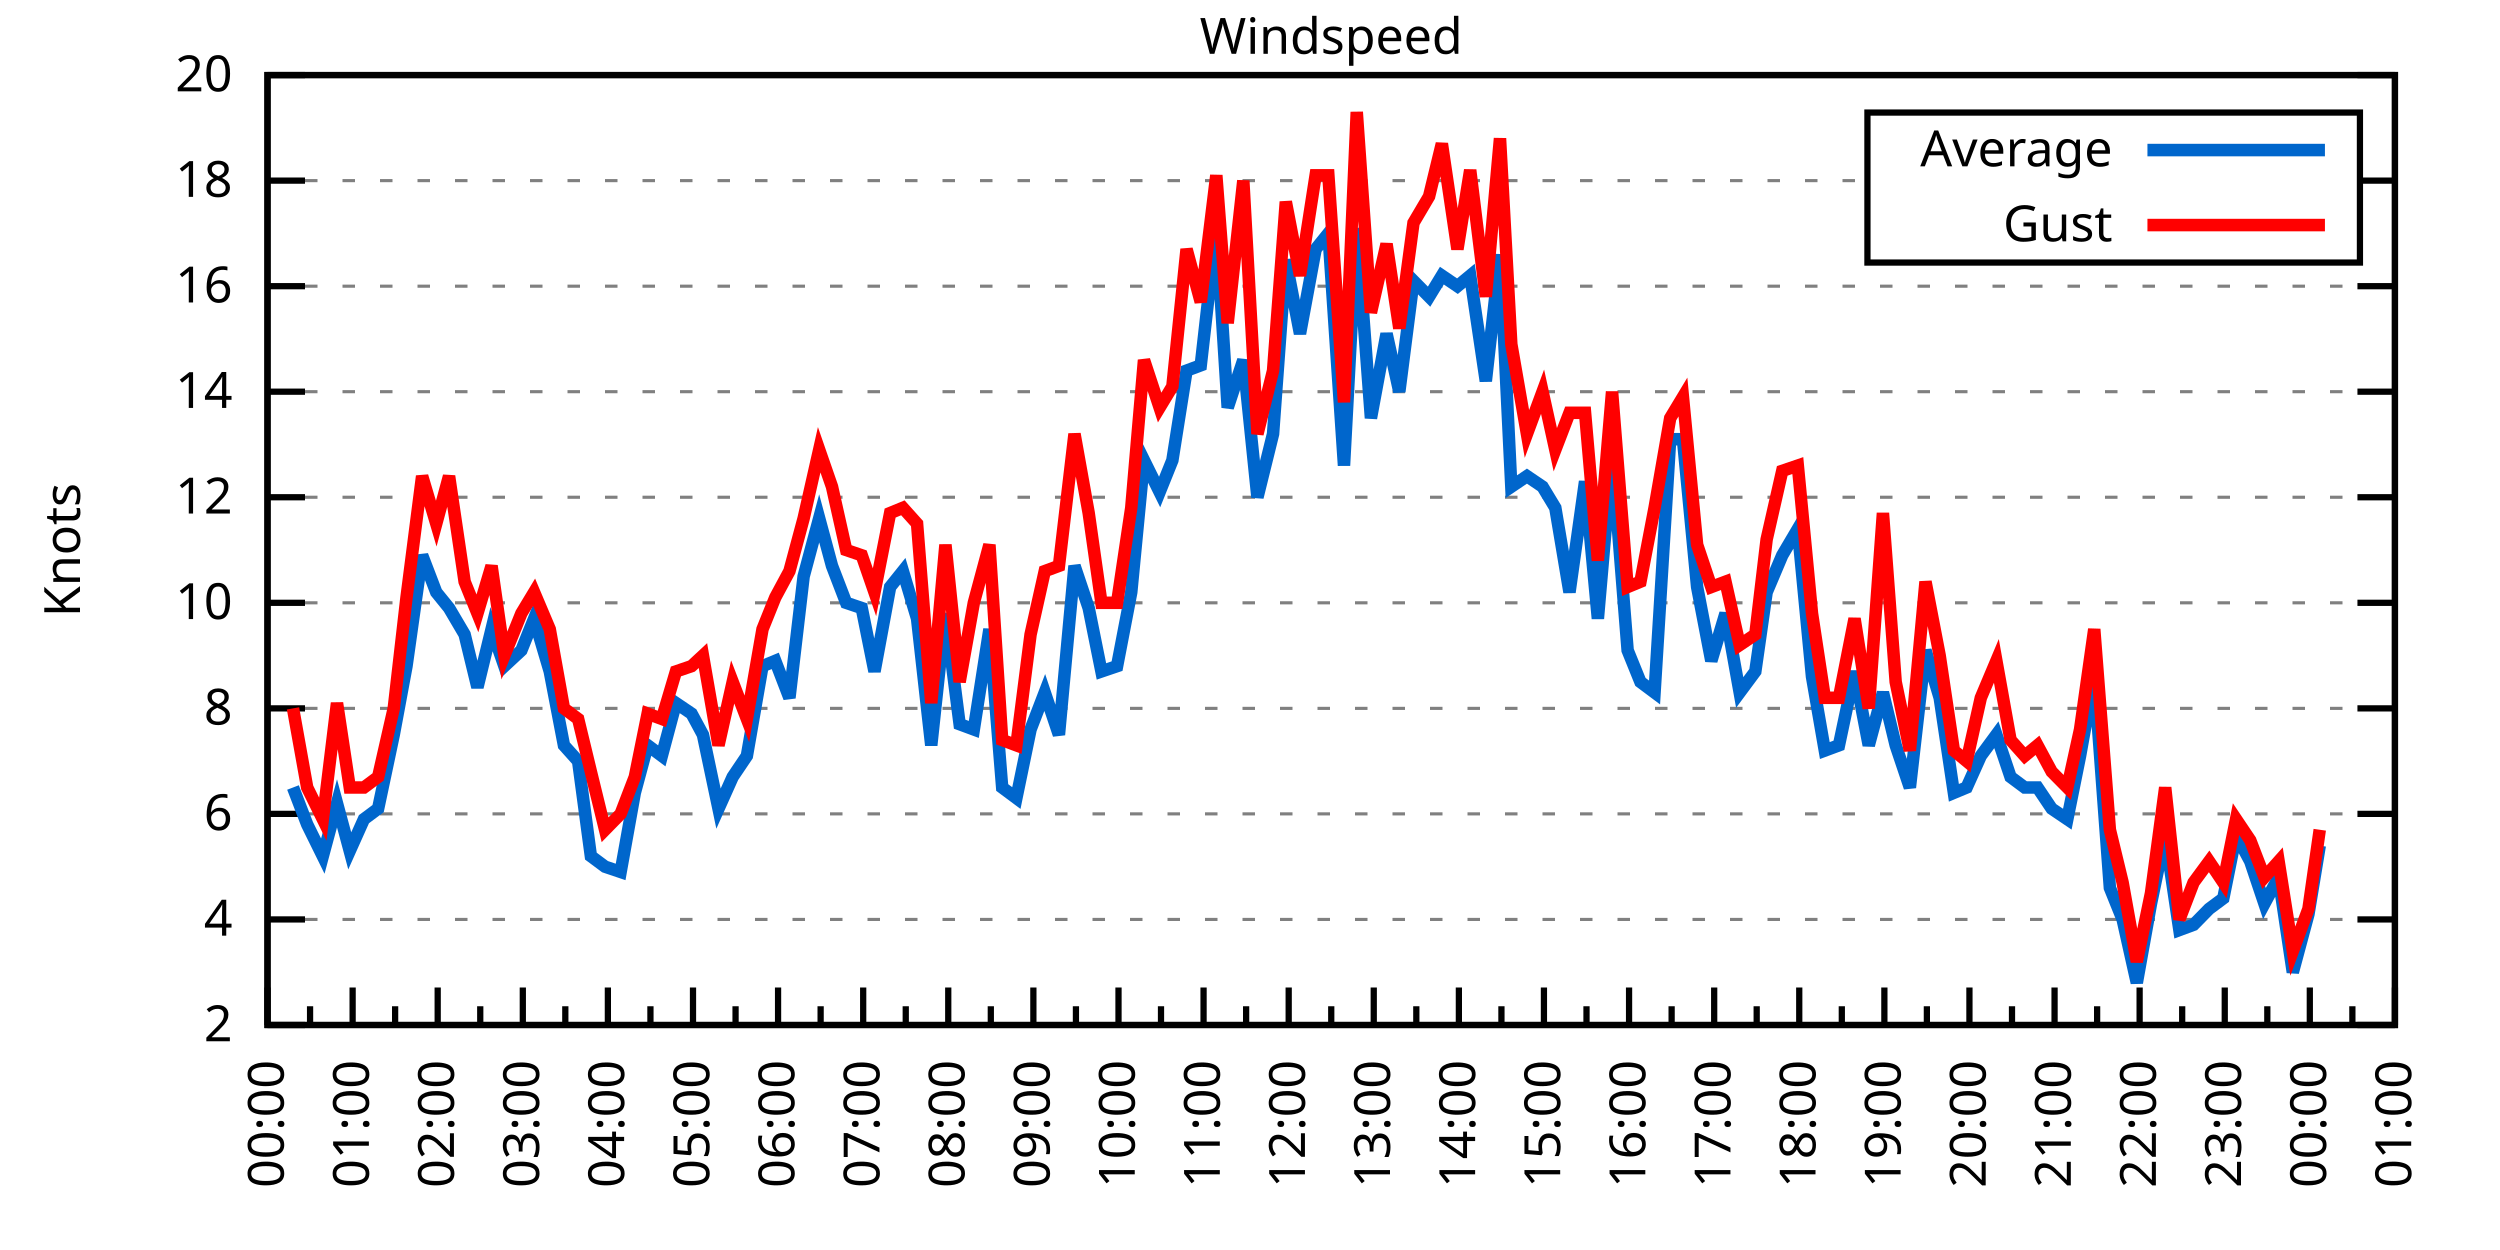
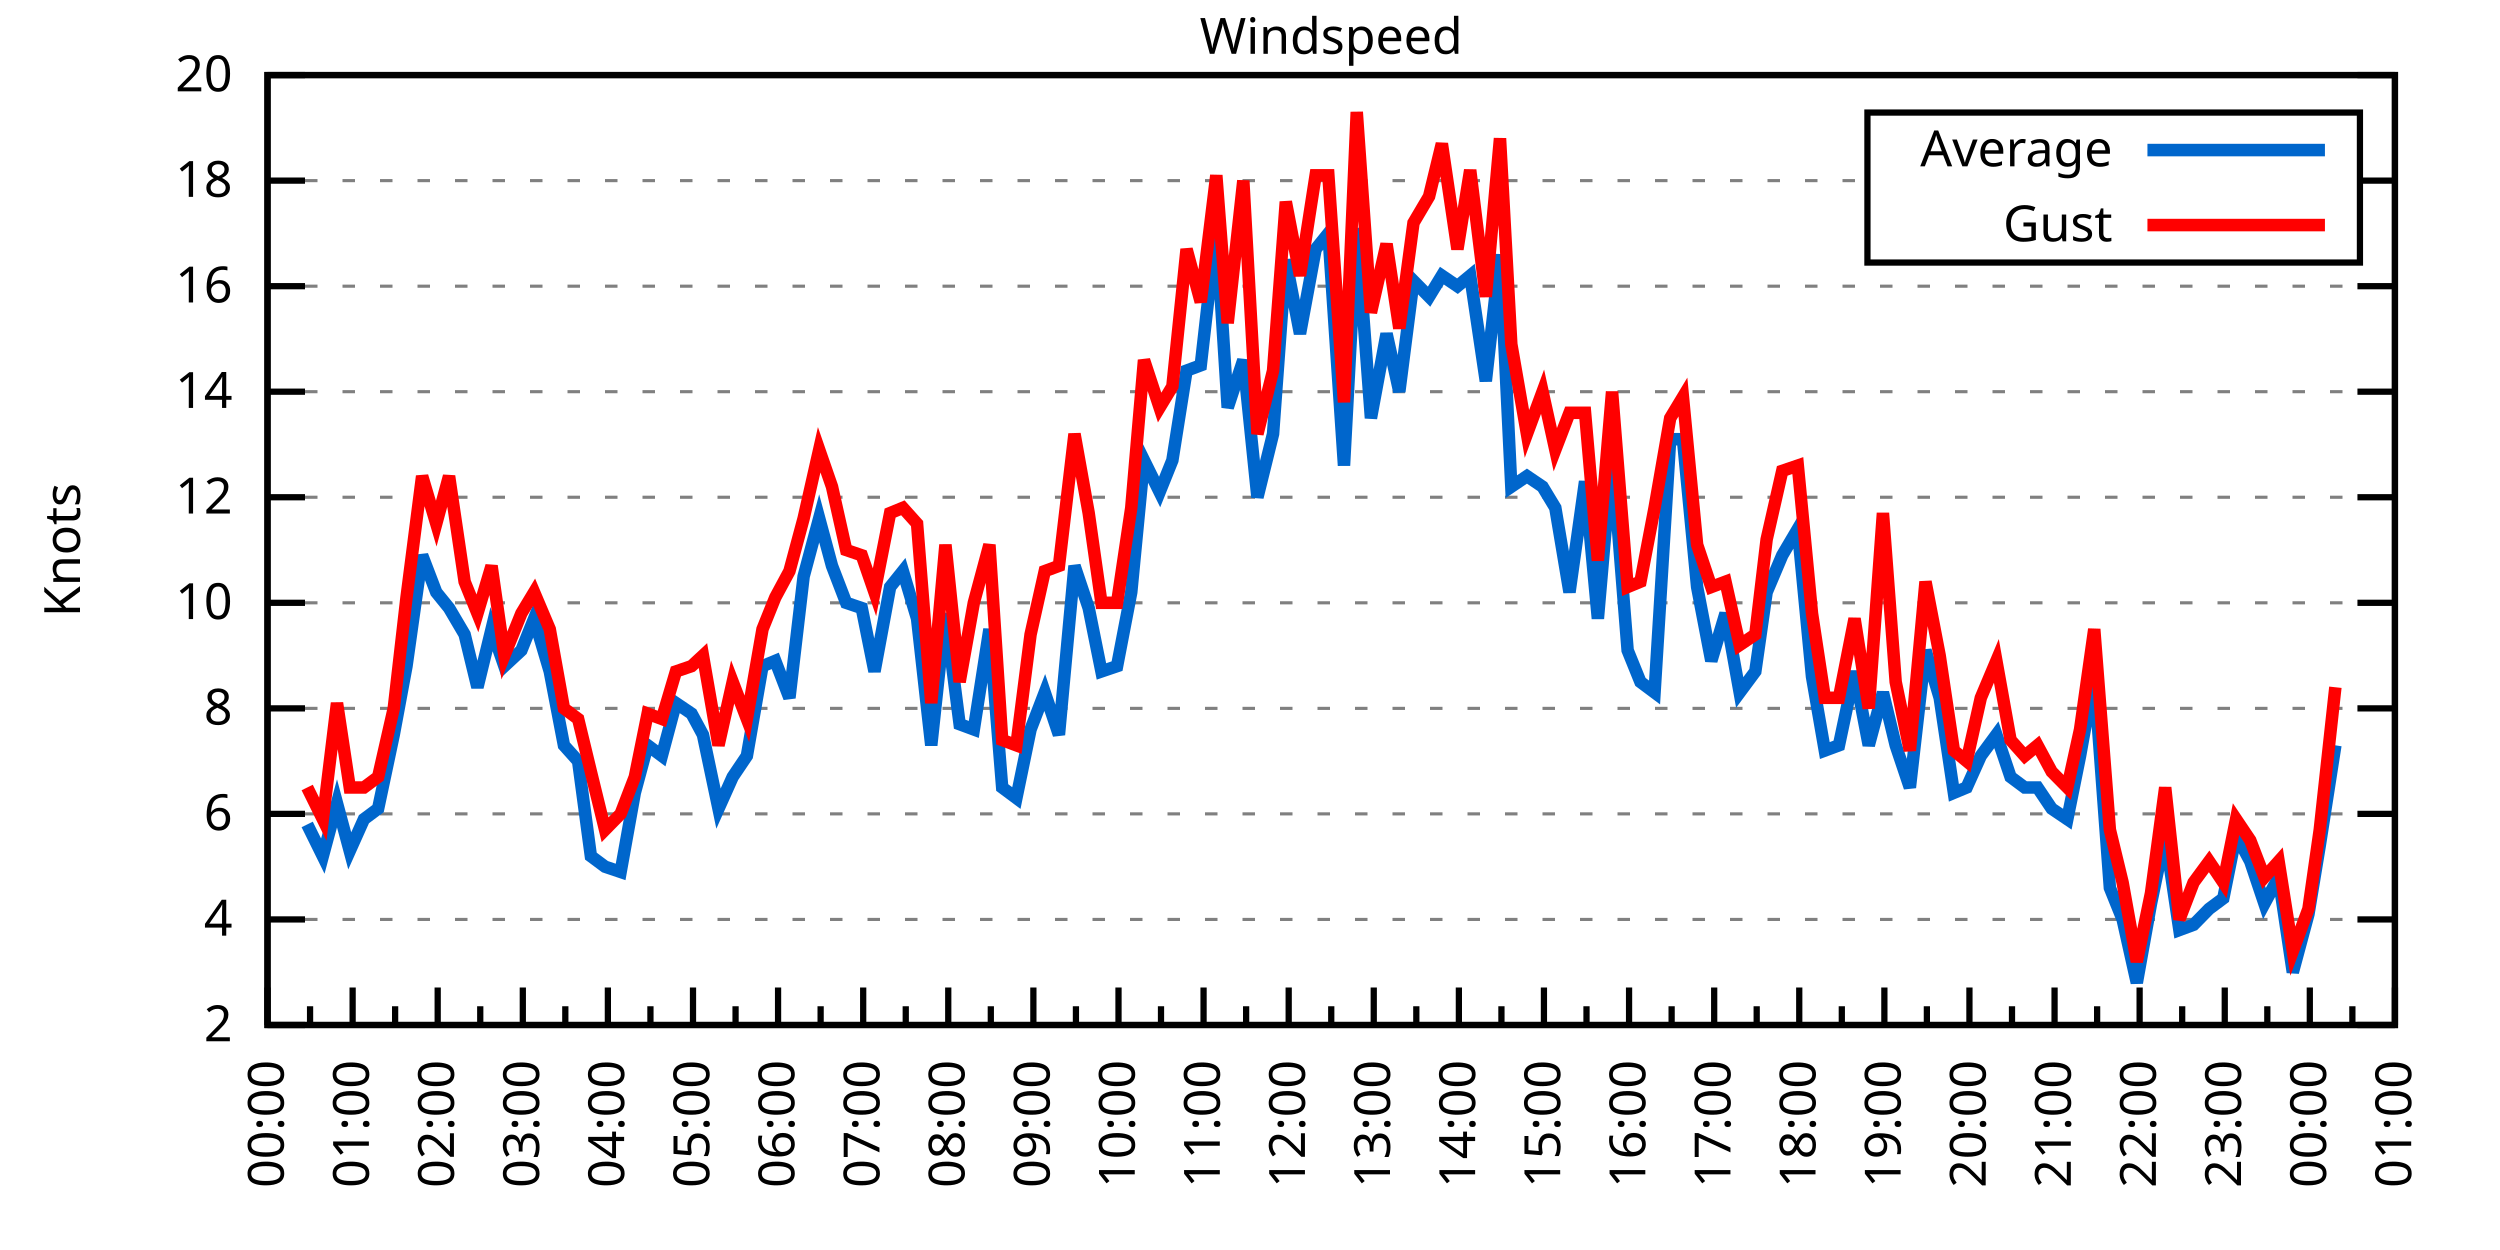
<svg xmlns="http://www.w3.org/2000/svg" xmlns:xlink="http://www.w3.org/1999/xlink" width="400" height="200" viewBox="0 0 400 200">
  <g id="gnuplot_canvas">
    <rect x="0" y="0" width="400" height="200" fill="none" />
    <defs>
      <circle id="gpDot" r="0.5" stroke-width="0.5" stroke="currentColor" />
      <path id="gpPt0" stroke-width="0.333" stroke="currentColor" d="M-1,0 h2 M0,-1 v2" />
      <path id="gpPt1" stroke-width="0.333" stroke="currentColor" d="M-1,-1 L1,1 M1,-1 L-1,1" />
      <path id="gpPt2" stroke-width="0.333" stroke="currentColor" d="M-1,0 L1,0 M0,-1 L0,1 M-1,-1 L1,1 M-1,1 L1,-1" />
      <rect id="gpPt3" stroke-width="0.333" stroke="currentColor" x="-1" y="-1" width="2" height="2" />
      <rect id="gpPt4" stroke-width="0.333" stroke="currentColor" fill="currentColor" x="-1" y="-1" width="2" height="2" />
      <circle id="gpPt5" stroke-width="0.333" stroke="currentColor" cx="0" cy="0" r="1" />
      <use xlink:href="#gpPt5" id="gpPt6" fill="currentColor" stroke="none" />
      <path id="gpPt7" stroke-width="0.333" stroke="currentColor" d="M0,-1.33 L-1.33,0.67 L1.33,0.67 z" />
      <use xlink:href="#gpPt7" id="gpPt8" fill="currentColor" stroke="none" />
      <use xlink:href="#gpPt7" id="gpPt9" stroke="currentColor" transform="rotate(180)" />
      <use xlink:href="#gpPt9" id="gpPt10" fill="currentColor" stroke="none" />
      <use xlink:href="#gpPt3" id="gpPt11" stroke="currentColor" transform="rotate(45)" />
      <use xlink:href="#gpPt11" id="gpPt12" fill="currentColor" stroke="none" />
      <path id="gpPt13" stroke-width="0.333" stroke="currentColor" d="M0,1.330 L1.265,0.411 L0.782,-1.067 L-0.782,-1.076 L-1.265,0.411 z" />
      <use xlink:href="#gpPt13" id="gpPt14" fill="currentColor" stroke="none" />
      <filter id="textbox" filterUnits="objectBoundingBox" x="0" y="0" height="1" width="1">
        <feFlood flood-color="white" flood-opacity="1" result="bgnd" />
        <feComposite in="SourceGraphic" in2="bgnd" operator="atop" />
      </filter>
      <filter id="greybox" filterUnits="objectBoundingBox" x="0" y="0" height="1" width="1">
        <feFlood flood-color="lightgrey" flood-opacity="1" result="grey" />
        <feComposite in="SourceGraphic" in2="grey" operator="atop" />
      </filter>
    </defs>
    <g fill="none" color="white" stroke="currentColor" stroke-width="1.00" stroke-linecap="butt" stroke-linejoin="miter">
</g>
    <g fill="none" color="black" stroke="currentColor" stroke-width="1.00" stroke-linecap="butt" stroke-linejoin="miter">
      <g stroke="none" shape-rendering="crispEdges">
        <polygon fill="rgb(255, 255, 255)" points="42.80,164.00 383.18,164.00 383.18,12.02 42.80,12.02 " />
      </g>
    </g>
    <g fill="none" color="black" stroke="currentColor" stroke-width="1.00" stroke-linecap="butt" stroke-linejoin="miter">
</g>
    <g fill="none" color="black" stroke="black" stroke-width="0.50" stroke-linecap="butt" stroke-linejoin="miter">
</g>
    <g fill="none" color="gray" stroke="currentColor" stroke-width="0.50" stroke-linecap="butt" stroke-linejoin="miter">
      <path stroke="gray" stroke-dasharray="2,4" class="gridline" d="M42.80,164.00 L383.19,164.00  " />
    </g>
    <g fill="none" color="gray" stroke="gray" stroke-width="1.00" stroke-linecap="butt" stroke-linejoin="miter">
</g>
    <g fill="none" color="black" stroke="currentColor" stroke-width="1.00" stroke-linecap="butt" stroke-linejoin="miter">
      <path stroke="black" d="M42.80,164.00 L48.80,164.00 M383.19,164.00 L377.19,164.00  " />
      <g transform="translate(37.20,166.60)" stroke="none" fill="black" font-family="Sans" font-size="8.00" text-anchor="end">
        <text>
          <tspan font-family="Sans"> 2</tspan>
        </text>
      </g>
    </g>
    <g fill="none" color="black" stroke="currentColor" stroke-width="1.00" stroke-linecap="butt" stroke-linejoin="miter">
</g>
    <g fill="none" color="black" stroke="black" stroke-width="0.50" stroke-linecap="butt" stroke-linejoin="miter">
</g>
    <g fill="none" color="gray" stroke="currentColor" stroke-width="0.50" stroke-linecap="butt" stroke-linejoin="miter">
      <path stroke="gray" stroke-dasharray="2,4" class="gridline" d="M42.80,147.11 L383.19,147.11  " />
    </g>
    <g fill="none" color="gray" stroke="gray" stroke-width="1.00" stroke-linecap="butt" stroke-linejoin="miter">
</g>
    <g fill="none" color="black" stroke="currentColor" stroke-width="1.00" stroke-linecap="butt" stroke-linejoin="miter">
      <path stroke="black" d="M42.80,147.11 L48.80,147.11 M383.19,147.11 L377.19,147.11  " />
      <g transform="translate(37.20,149.71)" stroke="none" fill="black" font-family="Sans" font-size="8.00" text-anchor="end">
        <text>
          <tspan font-family="Sans"> 4</tspan>
        </text>
      </g>
    </g>
    <g fill="none" color="black" stroke="currentColor" stroke-width="1.00" stroke-linecap="butt" stroke-linejoin="miter">
</g>
    <g fill="none" color="black" stroke="black" stroke-width="0.50" stroke-linecap="butt" stroke-linejoin="miter">
</g>
    <g fill="none" color="gray" stroke="currentColor" stroke-width="0.50" stroke-linecap="butt" stroke-linejoin="miter">
      <path stroke="gray" stroke-dasharray="2,4" class="gridline" d="M42.80,130.22 L383.19,130.22  " />
    </g>
    <g fill="none" color="gray" stroke="gray" stroke-width="1.00" stroke-linecap="butt" stroke-linejoin="miter">
</g>
    <g fill="none" color="black" stroke="currentColor" stroke-width="1.00" stroke-linecap="butt" stroke-linejoin="miter">
      <path stroke="black" d="M42.80,130.22 L48.80,130.22 M383.19,130.22 L377.19,130.22  " />
      <g transform="translate(37.20,132.82)" stroke="none" fill="black" font-family="Sans" font-size="8.00" text-anchor="end">
        <text>
          <tspan font-family="Sans"> 6</tspan>
        </text>
      </g>
    </g>
    <g fill="none" color="black" stroke="currentColor" stroke-width="1.00" stroke-linecap="butt" stroke-linejoin="miter">
</g>
    <g fill="none" color="black" stroke="black" stroke-width="0.50" stroke-linecap="butt" stroke-linejoin="miter">
</g>
    <g fill="none" color="gray" stroke="currentColor" stroke-width="0.50" stroke-linecap="butt" stroke-linejoin="miter">
      <path stroke="gray" stroke-dasharray="2,4" class="gridline" d="M42.80,113.34 L383.19,113.34  " />
    </g>
    <g fill="none" color="gray" stroke="gray" stroke-width="1.00" stroke-linecap="butt" stroke-linejoin="miter">
</g>
    <g fill="none" color="black" stroke="currentColor" stroke-width="1.00" stroke-linecap="butt" stroke-linejoin="miter">
      <path stroke="black" d="M42.80,113.34 L48.80,113.34 M383.19,113.34 L377.19,113.34  " />
      <g transform="translate(37.20,115.94)" stroke="none" fill="black" font-family="Sans" font-size="8.00" text-anchor="end">
        <text>
          <tspan font-family="Sans"> 8</tspan>
        </text>
      </g>
    </g>
    <g fill="none" color="black" stroke="currentColor" stroke-width="1.00" stroke-linecap="butt" stroke-linejoin="miter">
</g>
    <g fill="none" color="black" stroke="black" stroke-width="0.50" stroke-linecap="butt" stroke-linejoin="miter">
</g>
    <g fill="none" color="gray" stroke="currentColor" stroke-width="0.50" stroke-linecap="butt" stroke-linejoin="miter">
      <path stroke="gray" stroke-dasharray="2,4" class="gridline" d="M42.80,96.45 L383.19,96.45  " />
    </g>
    <g fill="none" color="gray" stroke="gray" stroke-width="1.00" stroke-linecap="butt" stroke-linejoin="miter">
</g>
    <g fill="none" color="black" stroke="currentColor" stroke-width="1.00" stroke-linecap="butt" stroke-linejoin="miter">
      <path stroke="black" d="M42.80,96.45 L48.80,96.45 M383.19,96.45 L377.19,96.45  " />
      <g transform="translate(37.20,99.05)" stroke="none" fill="black" font-family="Sans" font-size="8.00" text-anchor="end">
        <text>
          <tspan font-family="Sans"> 10</tspan>
        </text>
      </g>
    </g>
    <g fill="none" color="black" stroke="currentColor" stroke-width="1.00" stroke-linecap="butt" stroke-linejoin="miter">
</g>
    <g fill="none" color="black" stroke="black" stroke-width="0.50" stroke-linecap="butt" stroke-linejoin="miter">
</g>
    <g fill="none" color="gray" stroke="currentColor" stroke-width="0.50" stroke-linecap="butt" stroke-linejoin="miter">
      <path stroke="gray" stroke-dasharray="2,4" class="gridline" d="M42.80,79.56 L383.19,79.56  " />
    </g>
    <g fill="none" color="gray" stroke="gray" stroke-width="1.00" stroke-linecap="butt" stroke-linejoin="miter">
</g>
    <g fill="none" color="black" stroke="currentColor" stroke-width="1.00" stroke-linecap="butt" stroke-linejoin="miter">
      <path stroke="black" d="M42.80,79.56 L48.80,79.56 M383.19,79.56 L377.19,79.56  " />
      <g transform="translate(37.20,82.16)" stroke="none" fill="black" font-family="Sans" font-size="8.00" text-anchor="end">
        <text>
          <tspan font-family="Sans"> 12</tspan>
        </text>
      </g>
    </g>
    <g fill="none" color="black" stroke="currentColor" stroke-width="1.00" stroke-linecap="butt" stroke-linejoin="miter">
</g>
    <g fill="none" color="black" stroke="black" stroke-width="0.50" stroke-linecap="butt" stroke-linejoin="miter">
</g>
    <g fill="none" color="gray" stroke="currentColor" stroke-width="0.50" stroke-linecap="butt" stroke-linejoin="miter">
      <path stroke="gray" stroke-dasharray="2,4" class="gridline" d="M42.80,62.67 L383.19,62.67  " />
    </g>
    <g fill="none" color="gray" stroke="gray" stroke-width="1.00" stroke-linecap="butt" stroke-linejoin="miter">
</g>
    <g fill="none" color="black" stroke="currentColor" stroke-width="1.00" stroke-linecap="butt" stroke-linejoin="miter">
      <path stroke="black" d="M42.80,62.67 L48.80,62.67 M383.19,62.67 L377.19,62.67  " />
      <g transform="translate(37.20,65.27)" stroke="none" fill="black" font-family="Sans" font-size="8.00" text-anchor="end">
        <text>
          <tspan font-family="Sans"> 14</tspan>
        </text>
      </g>
    </g>
    <g fill="none" color="black" stroke="currentColor" stroke-width="1.00" stroke-linecap="butt" stroke-linejoin="miter">
</g>
    <g fill="none" color="black" stroke="black" stroke-width="0.50" stroke-linecap="butt" stroke-linejoin="miter">
</g>
    <g fill="none" color="gray" stroke="currentColor" stroke-width="0.50" stroke-linecap="butt" stroke-linejoin="miter">
      <path stroke="gray" stroke-dasharray="2,4" class="gridline" d="M42.80,45.79 L383.19,45.79  " />
    </g>
    <g fill="none" color="gray" stroke="gray" stroke-width="1.00" stroke-linecap="butt" stroke-linejoin="miter">
</g>
    <g fill="none" color="black" stroke="currentColor" stroke-width="1.00" stroke-linecap="butt" stroke-linejoin="miter">
      <path stroke="black" d="M42.80,45.79 L48.80,45.79 M383.19,45.79 L377.19,45.79  " />
      <g transform="translate(37.20,48.39)" stroke="none" fill="black" font-family="Sans" font-size="8.00" text-anchor="end">
        <text>
          <tspan font-family="Sans"> 16</tspan>
        </text>
      </g>
    </g>
    <g fill="none" color="black" stroke="currentColor" stroke-width="1.00" stroke-linecap="butt" stroke-linejoin="miter">
</g>
    <g fill="none" color="black" stroke="black" stroke-width="0.50" stroke-linecap="butt" stroke-linejoin="miter">
</g>
    <g fill="none" color="gray" stroke="currentColor" stroke-width="0.50" stroke-linecap="butt" stroke-linejoin="miter">
      <path stroke="gray" stroke-dasharray="2,4" class="gridline" d="M42.80,28.90 L298.79,28.90 M377.59,28.90 L383.19,28.90  " />
    </g>
    <g fill="none" color="gray" stroke="gray" stroke-width="1.00" stroke-linecap="butt" stroke-linejoin="miter">
</g>
    <g fill="none" color="black" stroke="currentColor" stroke-width="1.00" stroke-linecap="butt" stroke-linejoin="miter">
      <path stroke="black" d="M42.80,28.90 L48.80,28.90 M383.19,28.90 L377.19,28.90  " />
      <g transform="translate(37.20,31.50)" stroke="none" fill="black" font-family="Sans" font-size="8.00" text-anchor="end">
        <text>
          <tspan font-family="Sans"> 18</tspan>
        </text>
      </g>
    </g>
    <g fill="none" color="black" stroke="currentColor" stroke-width="1.00" stroke-linecap="butt" stroke-linejoin="miter">
</g>
    <g fill="none" color="black" stroke="black" stroke-width="0.50" stroke-linecap="butt" stroke-linejoin="miter">
</g>
    <g fill="none" color="gray" stroke="currentColor" stroke-width="0.50" stroke-linecap="butt" stroke-linejoin="miter">
      <path stroke="gray" stroke-dasharray="2,4" class="gridline" d="M42.80,12.01 L383.19,12.01  " />
    </g>
    <g fill="none" color="gray" stroke="gray" stroke-width="1.00" stroke-linecap="butt" stroke-linejoin="miter">
</g>
    <g fill="none" color="black" stroke="currentColor" stroke-width="1.00" stroke-linecap="butt" stroke-linejoin="miter">
      <path stroke="black" d="M42.80,12.01 L48.80,12.01 M383.19,12.01 L377.19,12.01  " />
      <g transform="translate(37.20,14.61)" stroke="none" fill="black" font-family="Sans" font-size="8.00" text-anchor="end">
        <text>
          <tspan font-family="Sans"> 20</tspan>
        </text>
      </g>
    </g>
    <g fill="none" color="black" stroke="currentColor" stroke-width="1.00" stroke-linecap="butt" stroke-linejoin="miter">
      <path stroke="black" d="M42.80,164.00 L42.80,158.00  " />
      <g transform="translate(45.40,169.60) rotate(270)" stroke="none" fill="black" font-family="Sans" font-size="8.00" text-anchor="end">
        <text>
          <tspan font-family="Sans">00:00</tspan>
        </text>
      </g>
    </g>
    <g fill="none" color="black" stroke="currentColor" stroke-width="1.00" stroke-linecap="butt" stroke-linejoin="miter">
      <path stroke="black" d="M49.61,164.00 L49.61,161.00 M56.42,164.00 L56.42,158.00  " />
      <g transform="translate(59.02,169.60) rotate(270)" stroke="none" fill="black" font-family="Sans" font-size="8.00" text-anchor="end">
        <text>
          <tspan font-family="Sans">01:00</tspan>
        </text>
      </g>
    </g>
    <g fill="none" color="black" stroke="currentColor" stroke-width="1.00" stroke-linecap="butt" stroke-linejoin="miter">
      <path stroke="black" d="M63.22,164.00 L63.22,161.00 M70.03,164.00 L70.03,158.00  " />
      <g transform="translate(72.63,169.60) rotate(270)" stroke="none" fill="black" font-family="Sans" font-size="8.00" text-anchor="end">
        <text>
          <tspan font-family="Sans">02:00</tspan>
        </text>
      </g>
    </g>
    <g fill="none" color="black" stroke="currentColor" stroke-width="1.00" stroke-linecap="butt" stroke-linejoin="miter">
      <path stroke="black" d="M76.84,164.00 L76.84,161.00 M83.65,164.00 L83.65,158.00  " />
      <g transform="translate(86.25,169.60) rotate(270)" stroke="none" fill="black" font-family="Sans" font-size="8.00" text-anchor="end">
        <text>
          <tspan font-family="Sans">03:00</tspan>
        </text>
      </g>
    </g>
    <g fill="none" color="black" stroke="currentColor" stroke-width="1.00" stroke-linecap="butt" stroke-linejoin="miter">
      <path stroke="black" d="M90.45,164.00 L90.45,161.00 M97.26,164.00 L97.26,158.00  " />
      <g transform="translate(99.86,169.60) rotate(270)" stroke="none" fill="black" font-family="Sans" font-size="8.00" text-anchor="end">
        <text>
          <tspan font-family="Sans">04:00</tspan>
        </text>
      </g>
    </g>
    <g fill="none" color="black" stroke="currentColor" stroke-width="1.00" stroke-linecap="butt" stroke-linejoin="miter">
      <path stroke="black" d="M104.07,164.00 L104.07,161.00 M110.88,164.00 L110.88,158.00  " />
      <g transform="translate(113.48,169.60) rotate(270)" stroke="none" fill="black" font-family="Sans" font-size="8.00" text-anchor="end">
        <text>
          <tspan font-family="Sans">05:00</tspan>
        </text>
      </g>
    </g>
    <g fill="none" color="black" stroke="currentColor" stroke-width="1.00" stroke-linecap="butt" stroke-linejoin="miter">
      <path stroke="black" d="M117.69,164.00 L117.69,161.00 M124.49,164.00 L124.49,158.00  " />
      <g transform="translate(127.09,169.60) rotate(270)" stroke="none" fill="black" font-family="Sans" font-size="8.00" text-anchor="end">
        <text>
          <tspan font-family="Sans">06:00</tspan>
        </text>
      </g>
    </g>
    <g fill="none" color="black" stroke="currentColor" stroke-width="1.00" stroke-linecap="butt" stroke-linejoin="miter">
      <path stroke="black" d="M131.30,164.00 L131.30,161.00 M138.11,164.00 L138.11,158.00  " />
      <g transform="translate(140.71,169.60) rotate(270)" stroke="none" fill="black" font-family="Sans" font-size="8.00" text-anchor="end">
        <text>
          <tspan font-family="Sans">07:00</tspan>
        </text>
      </g>
    </g>
    <g fill="none" color="black" stroke="currentColor" stroke-width="1.00" stroke-linecap="butt" stroke-linejoin="miter">
      <path stroke="black" d="M144.92,164.00 L144.92,161.00 M151.72,164.00 L151.72,158.00  " />
      <g transform="translate(154.32,169.60) rotate(270)" stroke="none" fill="black" font-family="Sans" font-size="8.00" text-anchor="end">
        <text>
          <tspan font-family="Sans">08:00</tspan>
        </text>
      </g>
    </g>
    <g fill="none" color="black" stroke="currentColor" stroke-width="1.00" stroke-linecap="butt" stroke-linejoin="miter">
      <path stroke="black" d="M158.53,164.00 L158.53,161.00 M165.34,164.00 L165.34,158.00  " />
      <g transform="translate(167.94,169.60) rotate(270)" stroke="none" fill="black" font-family="Sans" font-size="8.00" text-anchor="end">
        <text>
          <tspan font-family="Sans">09:00</tspan>
        </text>
      </g>
    </g>
    <g fill="none" color="black" stroke="currentColor" stroke-width="1.00" stroke-linecap="butt" stroke-linejoin="miter">
      <path stroke="black" d="M172.15,164.00 L172.15,161.00 M178.96,164.00 L178.96,158.00  " />
      <g transform="translate(181.56,169.60) rotate(270)" stroke="none" fill="black" font-family="Sans" font-size="8.00" text-anchor="end">
        <text>
          <tspan font-family="Sans">10:00</tspan>
        </text>
      </g>
    </g>
    <g fill="none" color="black" stroke="currentColor" stroke-width="1.00" stroke-linecap="butt" stroke-linejoin="miter">
      <path stroke="black" d="M185.76,164.00 L185.76,161.00 M192.57,164.00 L192.57,158.00  " />
      <g transform="translate(195.17,169.60) rotate(270)" stroke="none" fill="black" font-family="Sans" font-size="8.00" text-anchor="end">
        <text>
          <tspan font-family="Sans">11:00</tspan>
        </text>
      </g>
    </g>
    <g fill="none" color="black" stroke="currentColor" stroke-width="1.00" stroke-linecap="butt" stroke-linejoin="miter">
      <path stroke="black" d="M199.38,164.00 L199.38,161.00 M206.19,164.00 L206.19,158.00  " />
      <g transform="translate(208.79,169.60) rotate(270)" stroke="none" fill="black" font-family="Sans" font-size="8.00" text-anchor="end">
        <text>
          <tspan font-family="Sans">12:00</tspan>
        </text>
      </g>
    </g>
    <g fill="none" color="black" stroke="currentColor" stroke-width="1.00" stroke-linecap="butt" stroke-linejoin="miter">
      <path stroke="black" d="M213.00,164.00 L213.00,161.00 M219.80,164.00 L219.80,158.00  " />
      <g transform="translate(222.40,169.60) rotate(270)" stroke="none" fill="black" font-family="Sans" font-size="8.00" text-anchor="end">
        <text>
          <tspan font-family="Sans">13:00</tspan>
        </text>
      </g>
    </g>
    <g fill="none" color="black" stroke="currentColor" stroke-width="1.00" stroke-linecap="butt" stroke-linejoin="miter">
      <path stroke="black" d="M226.61,164.00 L226.61,161.00 M233.42,164.00 L233.42,158.00  " />
      <g transform="translate(236.02,169.60) rotate(270)" stroke="none" fill="black" font-family="Sans" font-size="8.00" text-anchor="end">
        <text>
          <tspan font-family="Sans">14:00</tspan>
        </text>
      </g>
    </g>
    <g fill="none" color="black" stroke="currentColor" stroke-width="1.00" stroke-linecap="butt" stroke-linejoin="miter">
      <path stroke="black" d="M240.23,164.00 L240.23,161.00 M247.03,164.00 L247.03,158.00  " />
      <g transform="translate(249.63,169.60) rotate(270)" stroke="none" fill="black" font-family="Sans" font-size="8.00" text-anchor="end">
        <text>
          <tspan font-family="Sans">15:00</tspan>
        </text>
      </g>
    </g>
    <g fill="none" color="black" stroke="currentColor" stroke-width="1.00" stroke-linecap="butt" stroke-linejoin="miter">
      <path stroke="black" d="M253.84,164.00 L253.84,161.00 M260.65,164.00 L260.65,158.00  " />
      <g transform="translate(263.25,169.60) rotate(270)" stroke="none" fill="black" font-family="Sans" font-size="8.00" text-anchor="end">
        <text>
          <tspan font-family="Sans">16:00</tspan>
        </text>
      </g>
    </g>
    <g fill="none" color="black" stroke="currentColor" stroke-width="1.00" stroke-linecap="butt" stroke-linejoin="miter">
      <path stroke="black" d="M267.46,164.00 L267.46,161.00 M274.27,164.00 L274.27,158.00  " />
      <g transform="translate(276.87,169.60) rotate(270)" stroke="none" fill="black" font-family="Sans" font-size="8.00" text-anchor="end">
        <text>
          <tspan font-family="Sans">17:00</tspan>
        </text>
      </g>
    </g>
    <g fill="none" color="black" stroke="currentColor" stroke-width="1.00" stroke-linecap="butt" stroke-linejoin="miter">
      <path stroke="black" d="M281.07,164.00 L281.07,161.00 M287.88,164.00 L287.88,158.00  " />
      <g transform="translate(290.48,169.60) rotate(270)" stroke="none" fill="black" font-family="Sans" font-size="8.00" text-anchor="end">
        <text>
          <tspan font-family="Sans">18:00</tspan>
        </text>
      </g>
    </g>
    <g fill="none" color="black" stroke="currentColor" stroke-width="1.00" stroke-linecap="butt" stroke-linejoin="miter">
      <path stroke="black" d="M294.69,164.00 L294.69,161.00 M301.50,164.00 L301.50,158.00  " />
      <g transform="translate(304.10,169.60) rotate(270)" stroke="none" fill="black" font-family="Sans" font-size="8.00" text-anchor="end">
        <text>
          <tspan font-family="Sans">19:00</tspan>
        </text>
      </g>
    </g>
    <g fill="none" color="black" stroke="currentColor" stroke-width="1.00" stroke-linecap="butt" stroke-linejoin="miter">
      <path stroke="black" d="M308.30,164.00 L308.30,161.00 M315.11,164.00 L315.11,158.00  " />
      <g transform="translate(317.71,169.60) rotate(270)" stroke="none" fill="black" font-family="Sans" font-size="8.00" text-anchor="end">
        <text>
          <tspan font-family="Sans">20:00</tspan>
        </text>
      </g>
    </g>
    <g fill="none" color="black" stroke="currentColor" stroke-width="1.00" stroke-linecap="butt" stroke-linejoin="miter">
      <path stroke="black" d="M321.92,164.00 L321.92,161.00 M328.73,164.00 L328.73,158.00  " />
      <g transform="translate(331.33,169.60) rotate(270)" stroke="none" fill="black" font-family="Sans" font-size="8.00" text-anchor="end">
        <text>
          <tspan font-family="Sans">21:00</tspan>
        </text>
      </g>
    </g>
    <g fill="none" color="black" stroke="currentColor" stroke-width="1.00" stroke-linecap="butt" stroke-linejoin="miter">
      <path stroke="black" d="M335.54,164.00 L335.54,161.00 M342.34,164.00 L342.34,158.00  " />
      <g transform="translate(344.94,169.60) rotate(270)" stroke="none" fill="black" font-family="Sans" font-size="8.00" text-anchor="end">
        <text>
          <tspan font-family="Sans">22:00</tspan>
        </text>
      </g>
    </g>
    <g fill="none" color="black" stroke="currentColor" stroke-width="1.00" stroke-linecap="butt" stroke-linejoin="miter">
      <path stroke="black" d="M349.15,164.00 L349.15,161.00 M355.96,164.00 L355.96,158.00  " />
      <g transform="translate(358.56,169.60) rotate(270)" stroke="none" fill="black" font-family="Sans" font-size="8.00" text-anchor="end">
        <text>
          <tspan font-family="Sans">23:00</tspan>
        </text>
      </g>
    </g>
    <g fill="none" color="black" stroke="currentColor" stroke-width="1.00" stroke-linecap="butt" stroke-linejoin="miter">
      <path stroke="black" d="M362.77,164.00 L362.77,161.00 M369.57,164.00 L369.57,158.00  " />
      <g transform="translate(372.17,169.60) rotate(270)" stroke="none" fill="black" font-family="Sans" font-size="8.00" text-anchor="end">
        <text>
          <tspan font-family="Sans">00:00</tspan>
        </text>
      </g>
    </g>
    <g fill="none" color="black" stroke="currentColor" stroke-width="1.00" stroke-linecap="butt" stroke-linejoin="miter">
      <path stroke="black" d="M376.38,164.00 L376.38,161.00 M383.19,164.00 L383.19,158.00  " />
      <g transform="translate(385.79,169.60) rotate(270)" stroke="none" fill="black" font-family="Sans" font-size="8.00" text-anchor="end">
        <text>
          <tspan font-family="Sans">01:00</tspan>
        </text>
      </g>
    </g>
    <g fill="none" color="black" stroke="currentColor" stroke-width="1.00" stroke-linecap="butt" stroke-linejoin="miter">
</g>
    <g fill="none" color="black" stroke="currentColor" stroke-width="1.00" stroke-linecap="butt" stroke-linejoin="miter">
      <path stroke="black" d="M42.80,12.01 L42.80,164.00 L383.19,164.00 L383.19,12.01 L42.80,12.01 Z  " />
    </g>
    <g fill="none" color="black" stroke="currentColor" stroke-width="1.00" stroke-linecap="butt" stroke-linejoin="miter">
      <g transform="translate(12.80,88.01) rotate(270)" stroke="none" fill="black" font-family="Sans" font-size="8.00" text-anchor="middle">
        <text>
          <tspan font-family="Sans">Knots</tspan>
        </text>
      </g>
    </g>
    <g fill="none" color="black" stroke="currentColor" stroke-width="1.00" stroke-linecap="butt" stroke-linejoin="miter">
</g>
    <g fill="none" color="black" stroke="currentColor" stroke-width="1.00" stroke-linecap="butt" stroke-linejoin="miter">
      <path stroke="black" d="M298.79,42.01 L298.79,18.01 L377.59,18.01 L377.59,42.01 L298.79,42.01 Z  " />
    </g>
    <g id="Windspeed_plot_1">
      <g fill="none" color="white" stroke="black" stroke-width="2.00" stroke-linecap="butt" stroke-linejoin="miter">
</g>
      <g fill="none" color="black" stroke="currentColor" stroke-width="2.00" stroke-linecap="butt" stroke-linejoin="miter">
        <g transform="translate(337.99,26.61)" stroke="none" fill="black" font-family="Sans" font-size="8.00" text-anchor="end">
          <text>
            <tspan font-family="Sans">Average</tspan>
          </text>
        </g>
      </g>
      <g fill="none" color="black" stroke="currentColor" stroke-width="2.00" stroke-linecap="butt" stroke-linejoin="miter">
-         <path stroke="rgb(  0, 102, 204)" d="M343.59,24.01 L371.99,24.01 M46.88,126.00 L49.15,131.91 L51.65,136.98 L53.92,128.54 L55.96,136.14 L58.23,131.07   L60.50,129.38 L63.00,117.56 L65.04,106.58 L67.54,88.85 L69.80,94.76 L71.85,97.29 L74.34,101.52 L76.39,109.96   L78.65,100.67 L80.70,106.58 L83.42,104.05 L85.46,98.98 L87.96,107.43 L90.23,119.25 L92.50,121.78 L94.54,136.98   L96.81,138.67 L99.30,139.51 L101.57,126.85 L103.62,119.25 L105.89,120.94 L108.15,112.49 L110.65,114.18 L112.47,117.56   L114.96,129.38 L117.23,124.31 L119.50,120.94 L122.00,106.58 L124.04,105.74 L126.31,111.65 L128.58,92.23 L131.07,82.94   L133.12,90.54 L135.39,96.45 L137.88,97.29 L139.92,107.43 L142.42,93.92 L144.46,91.38 L146.73,98.98 L149.00,119.25   L151.27,98.14 L153.54,115.87 L155.81,116.71 L158.31,100.67 L160.35,126.00 L162.62,127.69 L164.89,116.71 L167.16,110.80   L169.43,117.56 L171.92,90.54 L174.19,97.29 L176.23,107.43 L178.73,106.58 L181.00,94.76 L183.04,73.65 L185.54,78.72   L187.58,73.65 L189.85,59.30 L192.12,58.45 L194.61,36.50 L196.43,65.21 L198.93,57.61 L201.19,79.56 L203.69,69.43   L205.73,41.56 L208.00,53.39 L210.50,39.87 L212.54,37.34 L215.04,74.49 L217.08,36.50 L219.35,66.90 L221.85,53.39   L223.89,62.67 L226.16,44.94 L228.65,47.47 L230.70,44.10 L233.19,45.79 L235.23,44.10 L237.73,60.98 L240.00,40.72   L241.81,77.87 L244.31,76.18 L246.81,77.87 L248.85,81.25 L251.12,94.76 L253.61,77.03 L255.66,98.98 L257.93,72.81   L260.42,104.05 L262.47,109.11 L264.73,110.80 L267.23,70.27 L269.27,70.27 L271.54,93.92 L273.81,105.74 L276.08,98.14   L278.35,110.80 L280.85,107.43 L282.66,94.76 L285.16,88.85 L287.65,84.63 L289.92,108.27 L291.97,120.09 L294.23,119.25   L296.73,107.43 L299.00,119.25 L301.27,110.80 L303.31,119.25 L305.58,126.00 L308.08,104.05 L310.35,111.65 L312.62,126.85   L314.66,126.00 L316.93,120.94 L319.42,117.56 L321.69,124.31 L323.96,126.00 L326.00,126.00 L328.27,129.38 L330.77,131.07   L332.81,120.94 L335.08,108.27 L337.58,142.05 L339.62,147.11 L341.89,157.24 L344.16,144.58 L346.43,133.60 L348.70,148.80   L350.97,147.96 L353.46,145.42 L355.73,143.73 L357.77,133.60 L360.04,137.82 L362.31,144.58 L364.58,140.36 L366.85,155.56   L369.35,146.27 L371.16,135.29  " />
+         <path stroke="rgb(  0, 102, 204)" d="M343.59,24.01 L371.99,24.01 M49.15,131.91 L51.65,136.98 L53.92,128.54 L55.96,136.14 L58.23,131.07 L60.50,129.38   L63.00,117.56 L65.04,106.58 L67.54,88.85 L69.80,94.76 L71.85,97.29 L74.34,101.52 L76.39,109.96 L78.65,100.67   L80.70,106.58 L83.42,104.05 L85.46,98.98 L87.96,107.43 L90.23,119.25 L92.50,121.78 L94.54,136.98 L96.81,138.67   L99.30,139.51 L101.57,126.85 L103.62,119.25 L105.89,120.94 L108.15,112.49 L110.65,114.18 L112.47,117.56 L114.96,129.38   L117.23,124.31 L119.50,120.94 L122.00,106.58 L124.04,105.74 L126.31,111.65 L128.58,92.23 L131.07,82.94 L133.12,90.54   L135.39,96.45 L137.88,97.29 L139.92,107.43 L142.42,93.92 L144.46,91.38 L146.73,98.98 L149.00,119.25 L151.27,98.14   L153.54,115.87 L155.81,116.71 L158.31,100.67 L160.35,126.00 L162.62,127.69 L164.89,116.71 L167.16,110.80 L169.43,117.56   L171.92,90.54 L174.19,97.29 L176.23,107.43 L178.73,106.58 L181.00,94.76 L183.04,73.65 L185.54,78.72 L187.58,73.65   L189.85,59.30 L192.12,58.45 L194.61,36.50 L196.43,65.21 L198.93,57.61 L201.19,79.56 L203.69,69.43 L205.73,41.56   L208.00,53.39 L210.50,39.87 L212.54,37.34 L215.04,74.49 L217.08,36.50 L219.35,66.90 L221.85,53.39 L223.89,62.67   L226.16,44.94 L228.65,47.47 L230.70,44.10 L233.19,45.79 L235.23,44.10 L237.73,60.98 L240.00,40.72 L241.81,77.87   L244.31,76.18 L246.81,77.87 L248.85,81.25 L251.12,94.76 L253.61,77.03 L255.66,98.98 L257.93,72.81 L260.42,104.05   L262.47,109.11 L264.73,110.80 L267.23,70.27 L269.27,70.27 L271.54,93.92 L273.81,105.74 L276.08,98.14 L278.35,110.80   L280.85,107.43 L282.66,94.76 L285.16,88.85 L287.65,84.63 L289.92,108.27 L291.97,120.09 L294.23,119.25 L296.73,107.43   L299.00,119.25 L301.27,110.80 L303.31,119.25 L305.58,126.00 L308.08,104.05 L310.35,111.65 L312.62,126.85 L314.66,126.00   L316.93,120.94 L319.42,117.56 L321.69,124.31 L323.96,126.00 L326.00,126.00 L328.27,129.38 L330.77,131.07 L332.81,120.94   L335.08,108.27 L337.58,142.05 L339.62,147.11 L341.89,157.24 L344.16,144.58 L346.43,133.60 L348.70,148.80 L350.97,147.96   L353.46,145.42 L355.73,143.73 L357.77,133.60 L360.04,137.82 L362.31,144.58 L364.58,140.36 L366.85,155.56 L369.35,146.27   L371.16,135.29 L373.66,119.25  " />
      </g>
    </g>
    <g id="Windspeed_plot_2">
      <g fill="none" color="black" stroke="currentColor" stroke-width="2.00" stroke-linecap="butt" stroke-linejoin="miter">
        <g transform="translate(337.99,38.61)" stroke="none" fill="black" font-family="Sans" font-size="8.00" text-anchor="end">
          <text>
            <tspan font-family="Sans">Gust</tspan>
          </text>
        </g>
      </g>
      <g fill="none" color="black" stroke="currentColor" stroke-width="2.00" stroke-linecap="butt" stroke-linejoin="miter">
-         <path stroke="rgb(255,   0,   0)" d="M343.59,36.01 L371.99,36.01 M46.88,113.34 L49.15,126.00 L51.65,131.07 L53.92,112.49 L55.96,126.00 L58.23,126.00   L60.50,124.31 L63.00,113.34 L65.04,95.60 L67.54,76.18 L69.80,83.78 L71.85,76.18 L74.34,93.07 L76.39,98.14   L78.65,90.54 L80.70,104.89 L83.42,98.14 L85.46,94.76 L87.96,100.67 L90.23,113.34 L92.50,115.03 L94.54,123.47   L96.81,132.76 L99.30,130.22 L101.57,124.31 L103.62,114.18 L105.89,115.03 L108.15,107.43 L110.65,106.58 L112.47,104.89   L114.96,119.25 L117.23,109.11 L119.50,115.03 L122.00,100.67 L124.04,95.60 L126.31,91.38 L128.58,82.94 L131.07,71.96   L133.12,77.87 L135.39,88.00 L137.88,88.85 L139.92,94.76 L142.42,82.09 L144.46,81.25 L146.73,83.78 L149.00,112.49   L151.27,87.16 L153.54,109.11 L155.81,96.45 L158.31,87.16 L160.35,118.40 L162.62,119.25 L164.89,101.52 L167.16,91.38   L169.43,90.54 L171.92,69.43 L174.19,82.09 L176.23,96.45 L178.73,96.45 L181.00,81.25 L183.04,57.61 L185.54,65.21   L187.58,61.83 L189.85,39.87 L192.12,48.32 L194.61,28.05 L196.43,51.70 L198.93,28.90 L201.19,69.43 L203.69,59.30   L205.73,32.28 L208.00,44.10 L210.50,28.05 L212.54,28.05 L215.04,64.36 L217.08,17.92 L219.35,50.01 L221.85,39.03   L223.89,52.54 L226.16,35.65 L228.65,31.43 L230.70,22.99 L233.19,39.87 L235.23,27.21 L237.73,47.47 L240.00,22.14   L241.81,55.07 L244.31,69.43 L246.81,62.67 L248.85,71.96 L251.12,66.05 L253.61,66.05 L255.66,89.69 L257.93,62.67   L260.42,93.92 L262.47,93.07 L264.73,81.25 L267.23,66.90 L269.27,63.52 L271.54,87.16 L273.81,93.92 L276.08,93.07   L278.35,103.20 L280.85,101.52 L282.66,86.32 L285.16,75.34 L287.65,74.49 L289.92,98.14 L291.97,111.65 L294.23,111.65   L296.73,98.98 L299.00,113.34 L301.27,82.09 L303.31,109.11 L305.58,120.09 L308.08,93.07 L310.35,104.89 L312.62,120.09   L314.66,121.78 L316.93,111.65 L319.42,105.74 L321.69,118.40 L323.96,120.94 L326.00,119.25 L328.27,123.47 L330.77,126.00   L332.81,116.71 L335.08,100.67 L337.58,132.76 L339.62,141.20 L341.89,153.87 L344.16,142.89 L346.43,126.00 L348.70,147.11   L350.97,141.20 L353.46,137.82 L355.73,141.20 L357.77,131.07 L360.04,134.45 L362.31,140.36 L364.58,137.82 L366.85,152.18   L369.35,145.42 L371.16,132.76  " />
+         <path stroke="rgb(255,   0,   0)" d="M343.59,36.01 L371.99,36.01 M49.15,126.00 L51.65,131.07 L53.92,112.49 L55.96,126.00 L58.23,126.00 L60.50,124.31   L63.00,113.34 L65.04,95.60 L67.54,76.18 L69.80,83.78 L71.85,76.18 L74.34,93.07 L76.39,98.14 L78.65,90.54   L80.70,104.89 L83.42,98.14 L85.46,94.76 L87.96,100.67 L90.23,113.34 L92.50,115.03 L94.54,123.47 L96.81,132.76   L99.30,130.22 L101.57,124.31 L103.62,114.18 L105.89,115.03 L108.15,107.43 L110.65,106.58 L112.47,104.89 L114.96,119.25   L117.23,109.11 L119.50,115.03 L122.00,100.67 L124.04,95.60 L126.31,91.38 L128.58,82.94 L131.07,71.96 L133.12,77.87   L135.39,88.00 L137.88,88.85 L139.92,94.76 L142.42,82.09 L144.46,81.25 L146.73,83.78 L149.00,112.49 L151.27,87.16   L153.54,109.11 L155.81,96.45 L158.31,87.16 L160.35,118.40 L162.62,119.25 L164.89,101.52 L167.16,91.38 L169.43,90.54   L171.92,69.43 L174.19,82.09 L176.23,96.45 L178.73,96.45 L181.00,81.25 L183.04,57.61 L185.54,65.21 L187.58,61.83   L189.85,39.87 L192.12,48.32 L194.61,28.05 L196.43,51.70 L198.93,28.90 L201.19,69.43 L203.69,59.30 L205.73,32.28   L208.00,44.10 L210.50,28.05 L212.54,28.05 L215.04,64.36 L217.08,17.92 L219.35,50.01 L221.85,39.03 L223.89,52.54   L226.16,35.65 L228.65,31.43 L230.70,22.99 L233.19,39.87 L235.23,27.21 L237.73,47.47 L240.00,22.14 L241.81,55.07   L244.31,69.43 L246.81,62.67 L248.85,71.96 L251.12,66.05 L253.61,66.05 L255.66,89.69 L257.93,62.67 L260.42,93.92   L262.47,93.07 L264.73,81.25 L267.23,66.90 L269.27,63.52 L271.54,87.16 L273.81,93.92 L276.08,93.07 L278.35,103.20   L280.85,101.52 L282.66,86.32 L285.16,75.34 L287.65,74.49 L289.92,98.14 L291.97,111.65 L294.23,111.65 L296.73,98.98   L299.00,113.34 L301.27,82.09 L303.31,109.11 L305.58,120.09 L308.08,93.07 L310.35,104.89 L312.62,120.09 L314.66,121.78   L316.93,111.65 L319.42,105.74 L321.69,118.40 L323.96,120.94 L326.00,119.25 L328.27,123.47 L330.77,126.00 L332.81,116.71   L335.08,100.67 L337.58,132.76 L339.62,141.20 L341.89,153.87 L344.16,142.89 L346.43,126.00 L348.70,147.11 L350.97,141.20   L353.46,137.82 L355.73,141.20 L357.77,131.07 L360.04,134.45 L362.31,140.36 L364.58,137.82 L366.85,152.18 L369.35,145.42   L371.16,132.76 L373.66,109.96  " />
      </g>
    </g>
    <g fill="none" color="black" stroke="currentColor" stroke-width="2.00" stroke-linecap="butt" stroke-linejoin="miter">
</g>
    <g fill="none" color="black" stroke="black" stroke-width="1.00" stroke-linecap="butt" stroke-linejoin="miter">
</g>
    <g fill="none" color="black" stroke="currentColor" stroke-width="1.00" stroke-linecap="butt" stroke-linejoin="miter">
      <path stroke="black" d="M42.80,12.01 L42.80,164.00 L383.19,164.00 L383.19,12.01 L42.80,12.01 Z  " />
    </g>
    <g fill="none" color="black" stroke="currentColor" stroke-width="1.00" stroke-linecap="butt" stroke-linejoin="miter">
      <g transform="translate(212.99,8.61)" stroke="none" fill="black" font-family="Sans" font-size="8.00" text-anchor="middle">
        <text>
          <tspan font-family="Sans">Windspeed</tspan>
        </text>
      </g>
    </g>
    <g fill="none" color="black" stroke="currentColor" stroke-width="1.00" stroke-linecap="butt" stroke-linejoin="miter">
</g>
  </g>
</svg>
